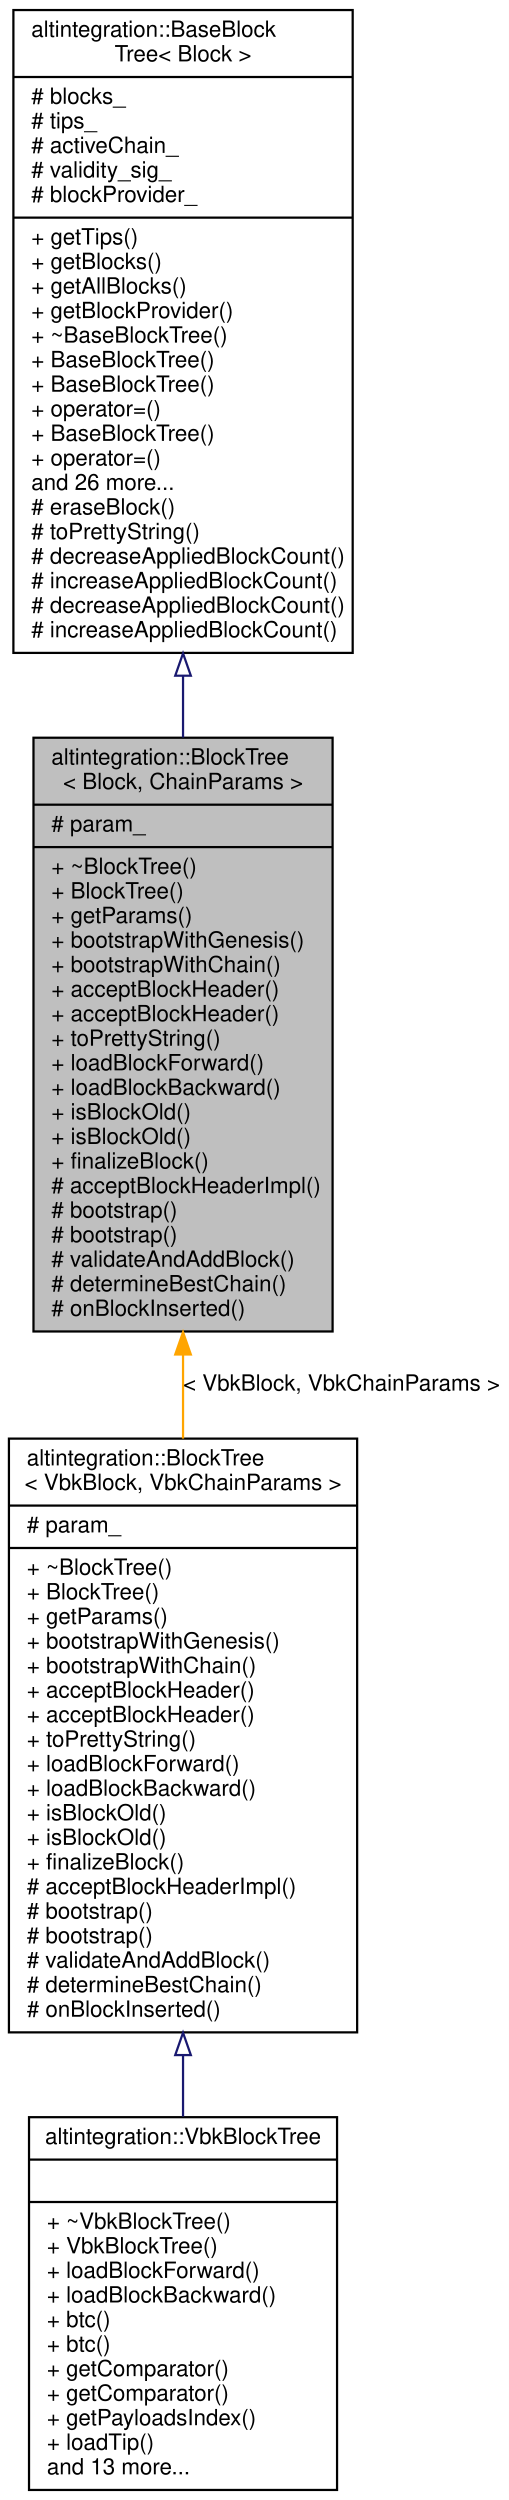
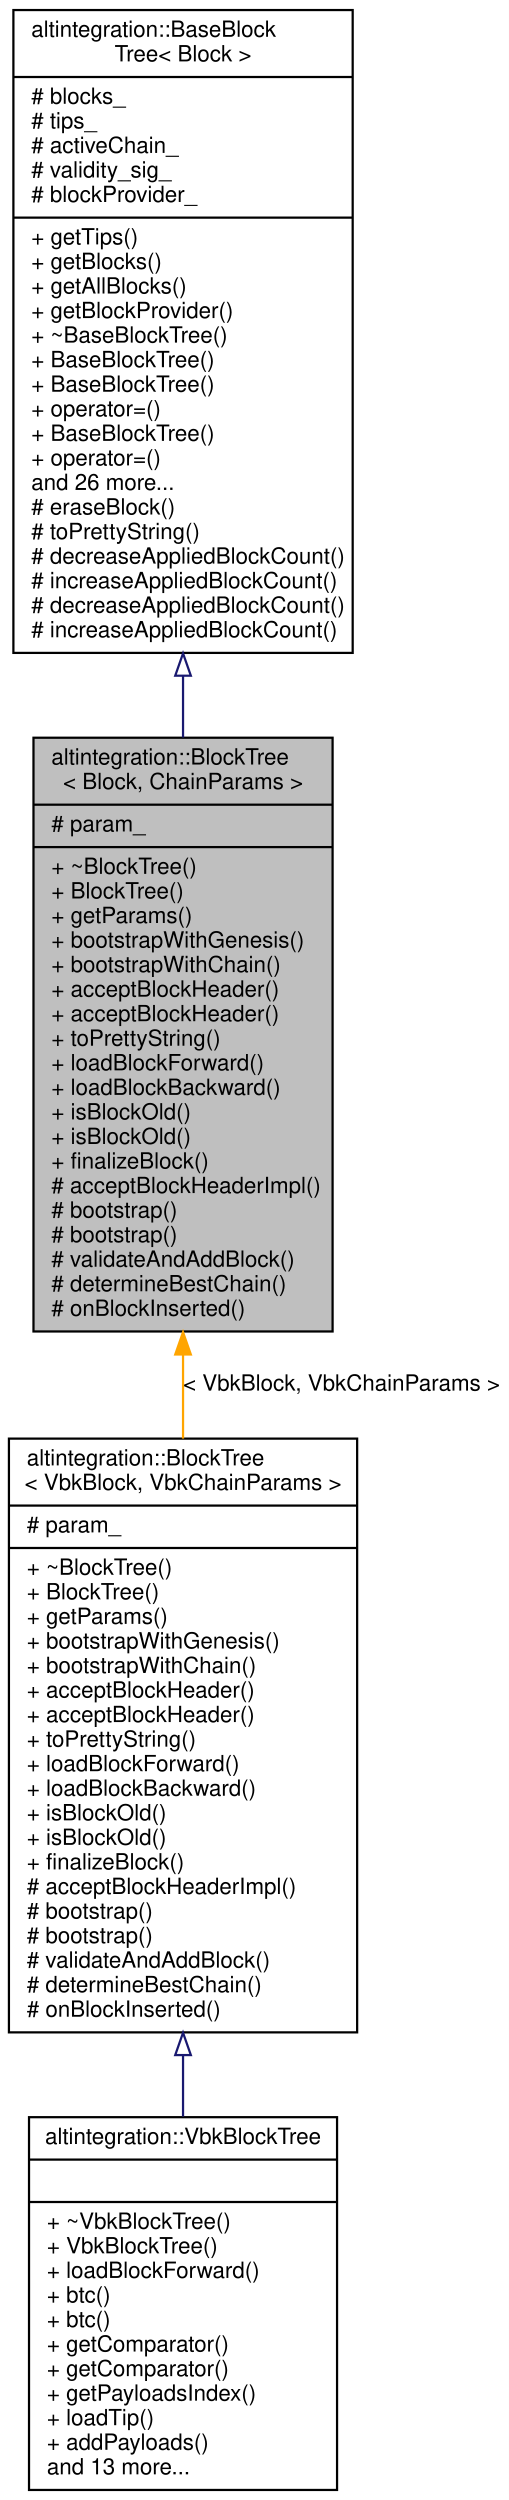
<svg xmlns="http://www.w3.org/2000/svg" xmlns:xlink="http://www.w3.org/1999/xlink" width="228pt" height="1120pt" viewBox="0.00 0.00 228.00 1120.00">
  <g id="graph0" class="graph" transform="scale(1 1) rotate(0) translate(4 1116)">
    <polygon fill="white" stroke="transparent" points="-4,4 -4,-1116 224,-1116 224,4 -4,4" />
    <g id="node1" class="node">
      <g id="a_node1">
        <a xlink:title="BlockTree is a tree of blocks with single &quot;bootstrap&quot; block as root.">
          <polygon fill="#bfbfbf" stroke="black" points="11,-519.5 11,-785.5 145,-785.5 145,-519.5 11,-519.5" />
          <text text-anchor="start" x="19" y="-773.5" font-family="Helvetica,sans-Serif" font-size="10.00">altintegration::BlockTree</text>
          <text text-anchor="middle" x="78" y="-762.5" font-family="Helvetica,sans-Serif" font-size="10.00">&lt; Block, ChainParams &gt;</text>
          <polyline fill="none" stroke="black" points="11,-755.5 145,-755.5 " />
          <text text-anchor="start" x="19" y="-743.5" font-family="Helvetica,sans-Serif" font-size="10.00"># param_</text>
          <polyline fill="none" stroke="black" points="11,-736.5 145,-736.5 " />
          <text text-anchor="start" x="19" y="-724.5" font-family="Helvetica,sans-Serif" font-size="10.00">+ ~BlockTree()</text>
          <text text-anchor="start" x="19" y="-713.5" font-family="Helvetica,sans-Serif" font-size="10.00">+ BlockTree()</text>
          <text text-anchor="start" x="19" y="-702.5" font-family="Helvetica,sans-Serif" font-size="10.00">+ getParams()</text>
          <text text-anchor="start" x="19" y="-691.5" font-family="Helvetica,sans-Serif" font-size="10.00">+ bootstrapWithGenesis()</text>
          <text text-anchor="start" x="19" y="-680.5" font-family="Helvetica,sans-Serif" font-size="10.00">+ bootstrapWithChain()</text>
          <text text-anchor="start" x="19" y="-669.5" font-family="Helvetica,sans-Serif" font-size="10.00">+ acceptBlockHeader()</text>
          <text text-anchor="start" x="19" y="-658.5" font-family="Helvetica,sans-Serif" font-size="10.00">+ acceptBlockHeader()</text>
          <text text-anchor="start" x="19" y="-647.5" font-family="Helvetica,sans-Serif" font-size="10.00">+ toPrettyString()</text>
          <text text-anchor="start" x="19" y="-636.5" font-family="Helvetica,sans-Serif" font-size="10.00">+ loadBlockForward()</text>
          <text text-anchor="start" x="19" y="-625.5" font-family="Helvetica,sans-Serif" font-size="10.00">+ loadBlockBackward()</text>
          <text text-anchor="start" x="19" y="-614.5" font-family="Helvetica,sans-Serif" font-size="10.00">+ isBlockOld()</text>
          <text text-anchor="start" x="19" y="-603.5" font-family="Helvetica,sans-Serif" font-size="10.00">+ isBlockOld()</text>
          <text text-anchor="start" x="19" y="-592.5" font-family="Helvetica,sans-Serif" font-size="10.00">+ finalizeBlock()</text>
          <text text-anchor="start" x="19" y="-581.5" font-family="Helvetica,sans-Serif" font-size="10.00"># acceptBlockHeaderImpl()</text>
          <text text-anchor="start" x="19" y="-570.5" font-family="Helvetica,sans-Serif" font-size="10.00"># bootstrap()</text>
          <text text-anchor="start" x="19" y="-559.5" font-family="Helvetica,sans-Serif" font-size="10.00"># bootstrap()</text>
          <text text-anchor="start" x="19" y="-548.5" font-family="Helvetica,sans-Serif" font-size="10.00"># validateAndAddBlock()</text>
          <text text-anchor="start" x="19" y="-537.5" font-family="Helvetica,sans-Serif" font-size="10.00"># determineBestChain()</text>
          <text text-anchor="start" x="19" y="-526.5" font-family="Helvetica,sans-Serif" font-size="10.00"># onBlockInserted()</text>
        </a>
      </g>
    </g>
    <g id="node3" class="node">
      <g id="a_node3">
        <a xlink:href="structaltintegration_1_1BlockTree.html" target="_top" xlink:title=" ">
          <polygon fill="white" stroke="black" points="0,-205.5 0,-471.5 156,-471.5 156,-205.5 0,-205.5" />
          <text text-anchor="start" x="8" y="-459.5" font-family="Helvetica,sans-Serif" font-size="10.00">altintegration::BlockTree</text>
          <text text-anchor="middle" x="78" y="-448.5" font-family="Helvetica,sans-Serif" font-size="10.00">&lt; VbkBlock, VbkChainParams &gt;</text>
          <polyline fill="none" stroke="black" points="0,-441.5 156,-441.5 " />
          <text text-anchor="start" x="8" y="-429.5" font-family="Helvetica,sans-Serif" font-size="10.00"># param_</text>
          <polyline fill="none" stroke="black" points="0,-422.5 156,-422.5 " />
          <text text-anchor="start" x="8" y="-410.5" font-family="Helvetica,sans-Serif" font-size="10.00">+ ~BlockTree()</text>
          <text text-anchor="start" x="8" y="-399.5" font-family="Helvetica,sans-Serif" font-size="10.00">+ BlockTree()</text>
          <text text-anchor="start" x="8" y="-388.5" font-family="Helvetica,sans-Serif" font-size="10.00">+ getParams()</text>
          <text text-anchor="start" x="8" y="-377.5" font-family="Helvetica,sans-Serif" font-size="10.00">+ bootstrapWithGenesis()</text>
          <text text-anchor="start" x="8" y="-366.5" font-family="Helvetica,sans-Serif" font-size="10.00">+ bootstrapWithChain()</text>
          <text text-anchor="start" x="8" y="-355.5" font-family="Helvetica,sans-Serif" font-size="10.00">+ acceptBlockHeader()</text>
          <text text-anchor="start" x="8" y="-344.5" font-family="Helvetica,sans-Serif" font-size="10.00">+ acceptBlockHeader()</text>
          <text text-anchor="start" x="8" y="-333.5" font-family="Helvetica,sans-Serif" font-size="10.00">+ toPrettyString()</text>
          <text text-anchor="start" x="8" y="-322.5" font-family="Helvetica,sans-Serif" font-size="10.00">+ loadBlockForward()</text>
          <text text-anchor="start" x="8" y="-311.5" font-family="Helvetica,sans-Serif" font-size="10.00">+ loadBlockBackward()</text>
          <text text-anchor="start" x="8" y="-300.5" font-family="Helvetica,sans-Serif" font-size="10.00">+ isBlockOld()</text>
          <text text-anchor="start" x="8" y="-289.5" font-family="Helvetica,sans-Serif" font-size="10.00">+ isBlockOld()</text>
          <text text-anchor="start" x="8" y="-278.5" font-family="Helvetica,sans-Serif" font-size="10.00">+ finalizeBlock()</text>
          <text text-anchor="start" x="8" y="-267.5" font-family="Helvetica,sans-Serif" font-size="10.00"># acceptBlockHeaderImpl()</text>
          <text text-anchor="start" x="8" y="-256.5" font-family="Helvetica,sans-Serif" font-size="10.00"># bootstrap()</text>
          <text text-anchor="start" x="8" y="-245.5" font-family="Helvetica,sans-Serif" font-size="10.00"># bootstrap()</text>
          <text text-anchor="start" x="8" y="-234.5" font-family="Helvetica,sans-Serif" font-size="10.00"># validateAndAddBlock()</text>
          <text text-anchor="start" x="8" y="-223.5" font-family="Helvetica,sans-Serif" font-size="10.00"># determineBestChain()</text>
          <text text-anchor="start" x="8" y="-212.5" font-family="Helvetica,sans-Serif" font-size="10.00"># onBlockInserted()</text>
        </a>
      </g>
    </g>
    <g id="edge2" class="edge">
      <path fill="none" stroke="orange" d="M78,-509.16C78,-496.62 78,-483.97 78,-471.52" />
      <polygon fill="orange" stroke="orange" points="74.5,-509.18 78,-519.18 81.5,-509.18 74.5,-509.18" />
      <text text-anchor="middle" x="149" y="-493" font-family="Helvetica,sans-Serif" font-size="10.00"> &lt; VbkBlock, VbkChainParams &gt;</text>
    </g>
    <g id="node2" class="node">
      <g id="a_node2">
        <a xlink:href="structaltintegration_1_1BaseBlockTree.html" target="_top" xlink:title="Base block tree that stores all blocks, maintains tree tips, maintains active chain.">
          <polygon fill="white" stroke="black" points="2,-823.5 2,-1111.5 154,-1111.5 154,-823.5 2,-823.5" />
          <text text-anchor="start" x="10" y="-1099.5" font-family="Helvetica,sans-Serif" font-size="10.00">altintegration::BaseBlock</text>
          <text text-anchor="middle" x="78" y="-1088.5" font-family="Helvetica,sans-Serif" font-size="10.00">Tree&lt; Block &gt;</text>
          <polyline fill="none" stroke="black" points="2,-1081.5 154,-1081.5 " />
          <text text-anchor="start" x="10" y="-1069.5" font-family="Helvetica,sans-Serif" font-size="10.00"># blocks_</text>
          <text text-anchor="start" x="10" y="-1058.5" font-family="Helvetica,sans-Serif" font-size="10.00"># tips_</text>
          <text text-anchor="start" x="10" y="-1047.5" font-family="Helvetica,sans-Serif" font-size="10.00"># activeChain_</text>
          <text text-anchor="start" x="10" y="-1036.5" font-family="Helvetica,sans-Serif" font-size="10.00"># validity_sig_</text>
          <text text-anchor="start" x="10" y="-1025.5" font-family="Helvetica,sans-Serif" font-size="10.00"># blockProvider_</text>
          <polyline fill="none" stroke="black" points="2,-1018.5 154,-1018.5 " />
          <text text-anchor="start" x="10" y="-1006.5" font-family="Helvetica,sans-Serif" font-size="10.00">+ getTips()</text>
          <text text-anchor="start" x="10" y="-995.5" font-family="Helvetica,sans-Serif" font-size="10.00">+ getBlocks()</text>
          <text text-anchor="start" x="10" y="-984.5" font-family="Helvetica,sans-Serif" font-size="10.00">+ getAllBlocks()</text>
          <text text-anchor="start" x="10" y="-973.5" font-family="Helvetica,sans-Serif" font-size="10.00">+ getBlockProvider()</text>
          <text text-anchor="start" x="10" y="-962.5" font-family="Helvetica,sans-Serif" font-size="10.00">+ ~BaseBlockTree()</text>
          <text text-anchor="start" x="10" y="-951.5" font-family="Helvetica,sans-Serif" font-size="10.00">+ BaseBlockTree()</text>
          <text text-anchor="start" x="10" y="-940.5" font-family="Helvetica,sans-Serif" font-size="10.00">+ BaseBlockTree()</text>
          <text text-anchor="start" x="10" y="-929.5" font-family="Helvetica,sans-Serif" font-size="10.00">+ operator=()</text>
          <text text-anchor="start" x="10" y="-918.5" font-family="Helvetica,sans-Serif" font-size="10.00">+ BaseBlockTree()</text>
          <text text-anchor="start" x="10" y="-907.5" font-family="Helvetica,sans-Serif" font-size="10.00">+ operator=()</text>
          <text text-anchor="start" x="10" y="-896.5" font-family="Helvetica,sans-Serif" font-size="10.00">and 26 more...</text>
          <text text-anchor="start" x="10" y="-885.5" font-family="Helvetica,sans-Serif" font-size="10.00"># eraseBlock()</text>
          <text text-anchor="start" x="10" y="-874.5" font-family="Helvetica,sans-Serif" font-size="10.00"># toPrettyString()</text>
          <text text-anchor="start" x="10" y="-863.5" font-family="Helvetica,sans-Serif" font-size="10.00"># decreaseAppliedBlockCount()</text>
          <text text-anchor="start" x="10" y="-852.5" font-family="Helvetica,sans-Serif" font-size="10.00"># increaseAppliedBlockCount()</text>
          <text text-anchor="start" x="10" y="-841.5" font-family="Helvetica,sans-Serif" font-size="10.00"># decreaseAppliedBlockCount()</text>
          <text text-anchor="start" x="10" y="-830.5" font-family="Helvetica,sans-Serif" font-size="10.00"># increaseAppliedBlockCount()</text>
        </a>
      </g>
    </g>
    <g id="edge1" class="edge">
      <path fill="none" stroke="midnightblue" d="M78,-813.26C78,-804.01 78,-794.75 78,-785.6" />
      <polygon fill="none" stroke="midnightblue" points="74.5,-813.28 78,-823.28 81.5,-813.28 74.5,-813.28" />
    </g>
    <g id="node4" class="node">
      <g id="a_node4">
        <a xlink:href="structaltintegration_1_1VbkBlockTree.html" target="_top" xlink:title="Veriblock block tree.">
          <polygon fill="white" stroke="black" points="9,-0.5 9,-167.5 147,-167.5 147,-0.5 9,-0.5" />
          <text text-anchor="middle" x="78" y="-155.5" font-family="Helvetica,sans-Serif" font-size="10.00">altintegration::VbkBlockTree</text>
          <polyline fill="none" stroke="black" points="9,-148.5 147,-148.5 " />
          <text text-anchor="middle" x="78" y="-136.5" font-family="Helvetica,sans-Serif" font-size="10.00"> </text>
          <polyline fill="none" stroke="black" points="9,-129.5 147,-129.5 " />
          <text text-anchor="start" x="17" y="-117.5" font-family="Helvetica,sans-Serif" font-size="10.00">+ ~VbkBlockTree()</text>
          <text text-anchor="start" x="17" y="-106.5" font-family="Helvetica,sans-Serif" font-size="10.00">+ VbkBlockTree()</text>
          <text text-anchor="start" x="17" y="-95.5" font-family="Helvetica,sans-Serif" font-size="10.00">+ loadBlockForward()</text>
-           <text text-anchor="start" x="17" y="-84.5" font-family="Helvetica,sans-Serif" font-size="10.00">+ loadBlockBackward()</text>
+           <text text-anchor="start" x="17" y="-84.5" font-family="Helvetica,sans-Serif" font-size="10.00">+ btc()</text>
          <text text-anchor="start" x="17" y="-73.5" font-family="Helvetica,sans-Serif" font-size="10.00">+ btc()</text>
-           <text text-anchor="start" x="17" y="-62.5" font-family="Helvetica,sans-Serif" font-size="10.00">+ btc()</text>
+           <text text-anchor="start" x="17" y="-62.5" font-family="Helvetica,sans-Serif" font-size="10.00">+ getComparator()</text>
          <text text-anchor="start" x="17" y="-51.5" font-family="Helvetica,sans-Serif" font-size="10.00">+ getComparator()</text>
-           <text text-anchor="start" x="17" y="-40.5" font-family="Helvetica,sans-Serif" font-size="10.00">+ getComparator()</text>
-           <text text-anchor="start" x="17" y="-29.5" font-family="Helvetica,sans-Serif" font-size="10.00">+ getPayloadsIndex()</text>
-           <text text-anchor="start" x="17" y="-18.5" font-family="Helvetica,sans-Serif" font-size="10.00">+ loadTip()</text>
+           <text text-anchor="start" x="17" y="-40.5" font-family="Helvetica,sans-Serif" font-size="10.00">+ getPayloadsIndex()</text>
+           <text text-anchor="start" x="17" y="-29.5" font-family="Helvetica,sans-Serif" font-size="10.00">+ loadTip()</text>
+           <text text-anchor="start" x="17" y="-18.5" font-family="Helvetica,sans-Serif" font-size="10.00">+ addPayloads()</text>
          <text text-anchor="start" x="17" y="-7.5" font-family="Helvetica,sans-Serif" font-size="10.00">and 13 more...</text>
        </a>
      </g>
    </g>
    <g id="edge3" class="edge">
      <path fill="none" stroke="midnightblue" d="M78,-195.19C78,-185.87 78,-176.67 78,-167.8" />
      <polygon fill="none" stroke="midnightblue" points="74.5,-195.33 78,-205.33 81.5,-195.33 74.5,-195.33" />
    </g>
  </g>
</svg>
